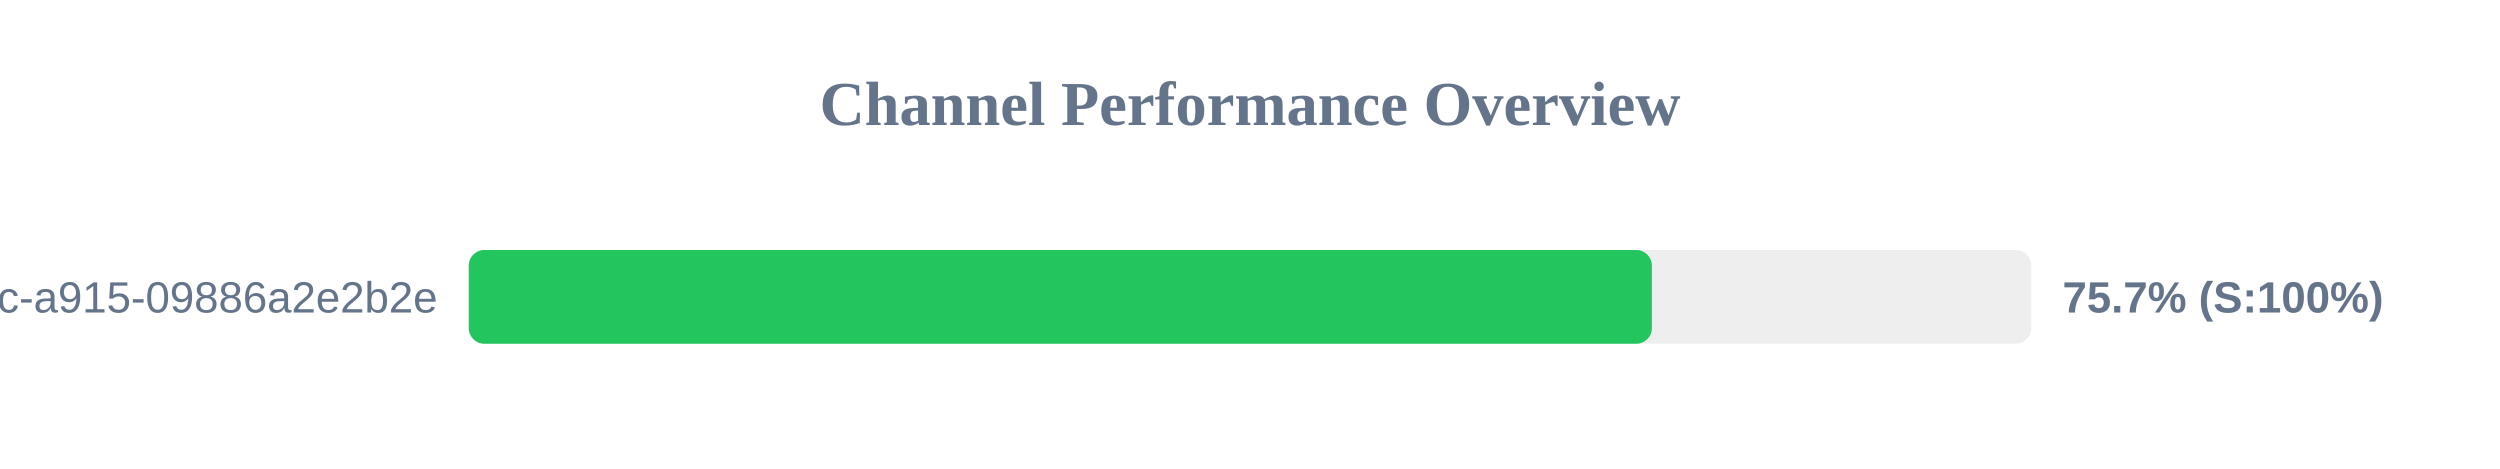
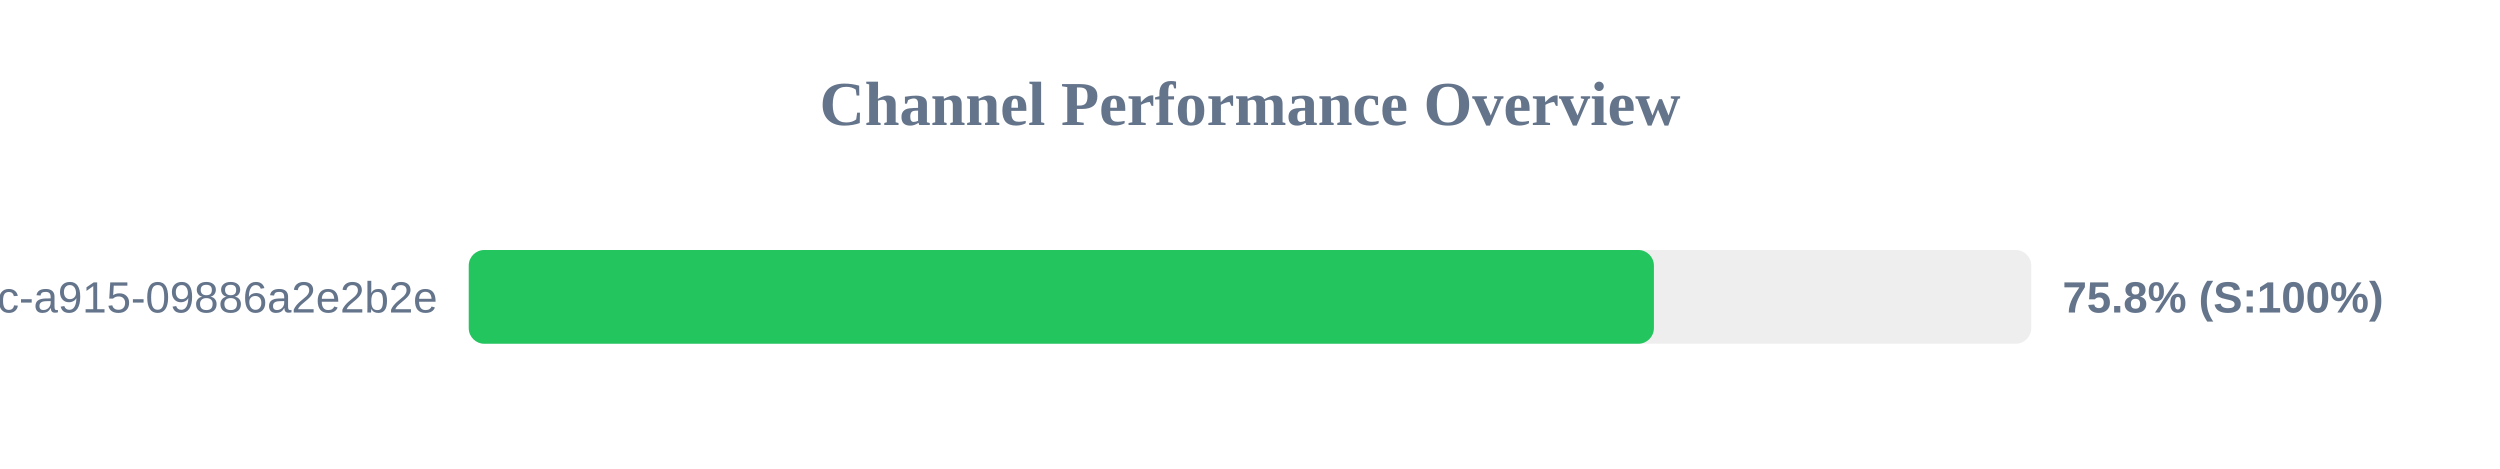
<svg xmlns="http://www.w3.org/2000/svg" width="800" height="150" version="1.1">
  <style>
        .row { font: 14px Arial; fill: #64748b; }
        .score { font: bold 14px Arial; fill: #64748b; }
    </style>
  <text x="400" y="40" text-anchor="middle" font-size="20px" font-weight="bold" fill="#64748b">Channel Performance Overview</text>
  <rect x="150" y="80" width="500" height="30" fill="#eee" rx="5" />
-   <rect x="150" y="80" width="378.6" height="30" fill="#22c55e" rx="5" />
+   <rect x="150" y="80" width="379.25" height="30" fill="#22c55e" rx="5" />
  <text x="140" y="100" text-anchor="end" class="row">?uuid=52816135-d3bc-46bc-a915-09886a2e2b2e</text>
-   <text x="660" y="100" text-anchor="start" class="score">75.7% (S:100%)</text>
+   <text x="660" y="100" text-anchor="start" class="score">75.8% (S:100%)</text>
</svg>
